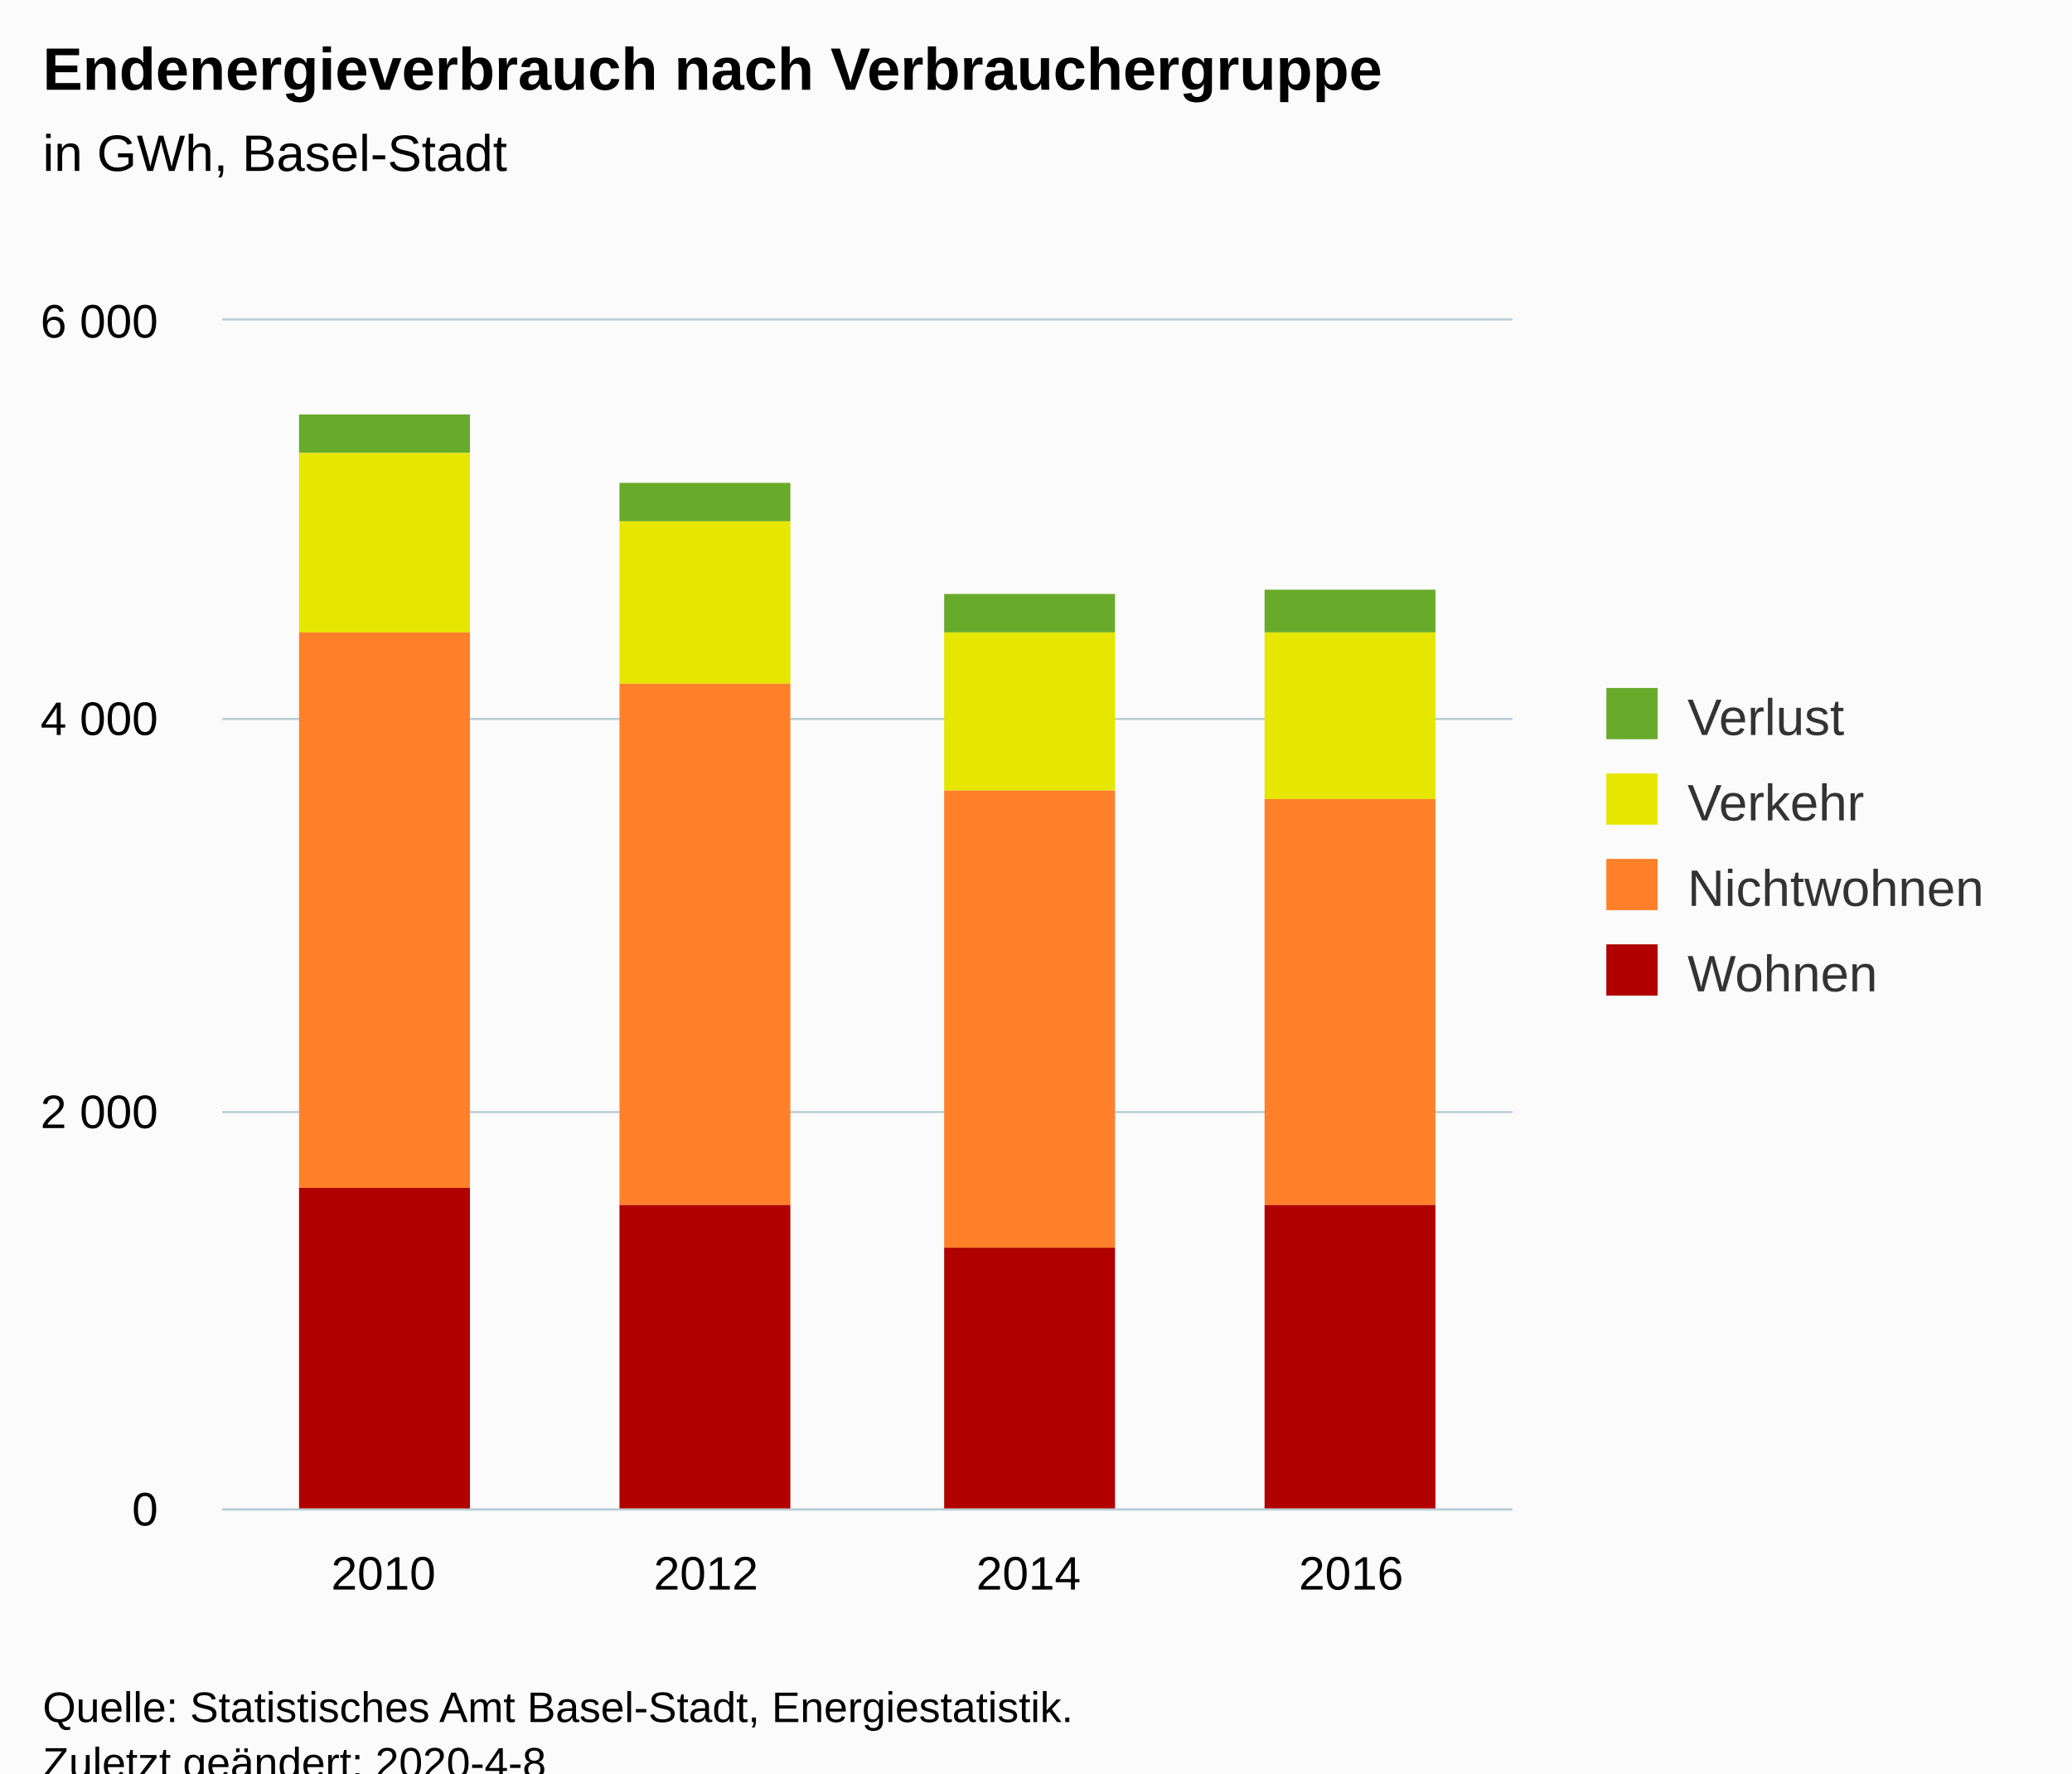
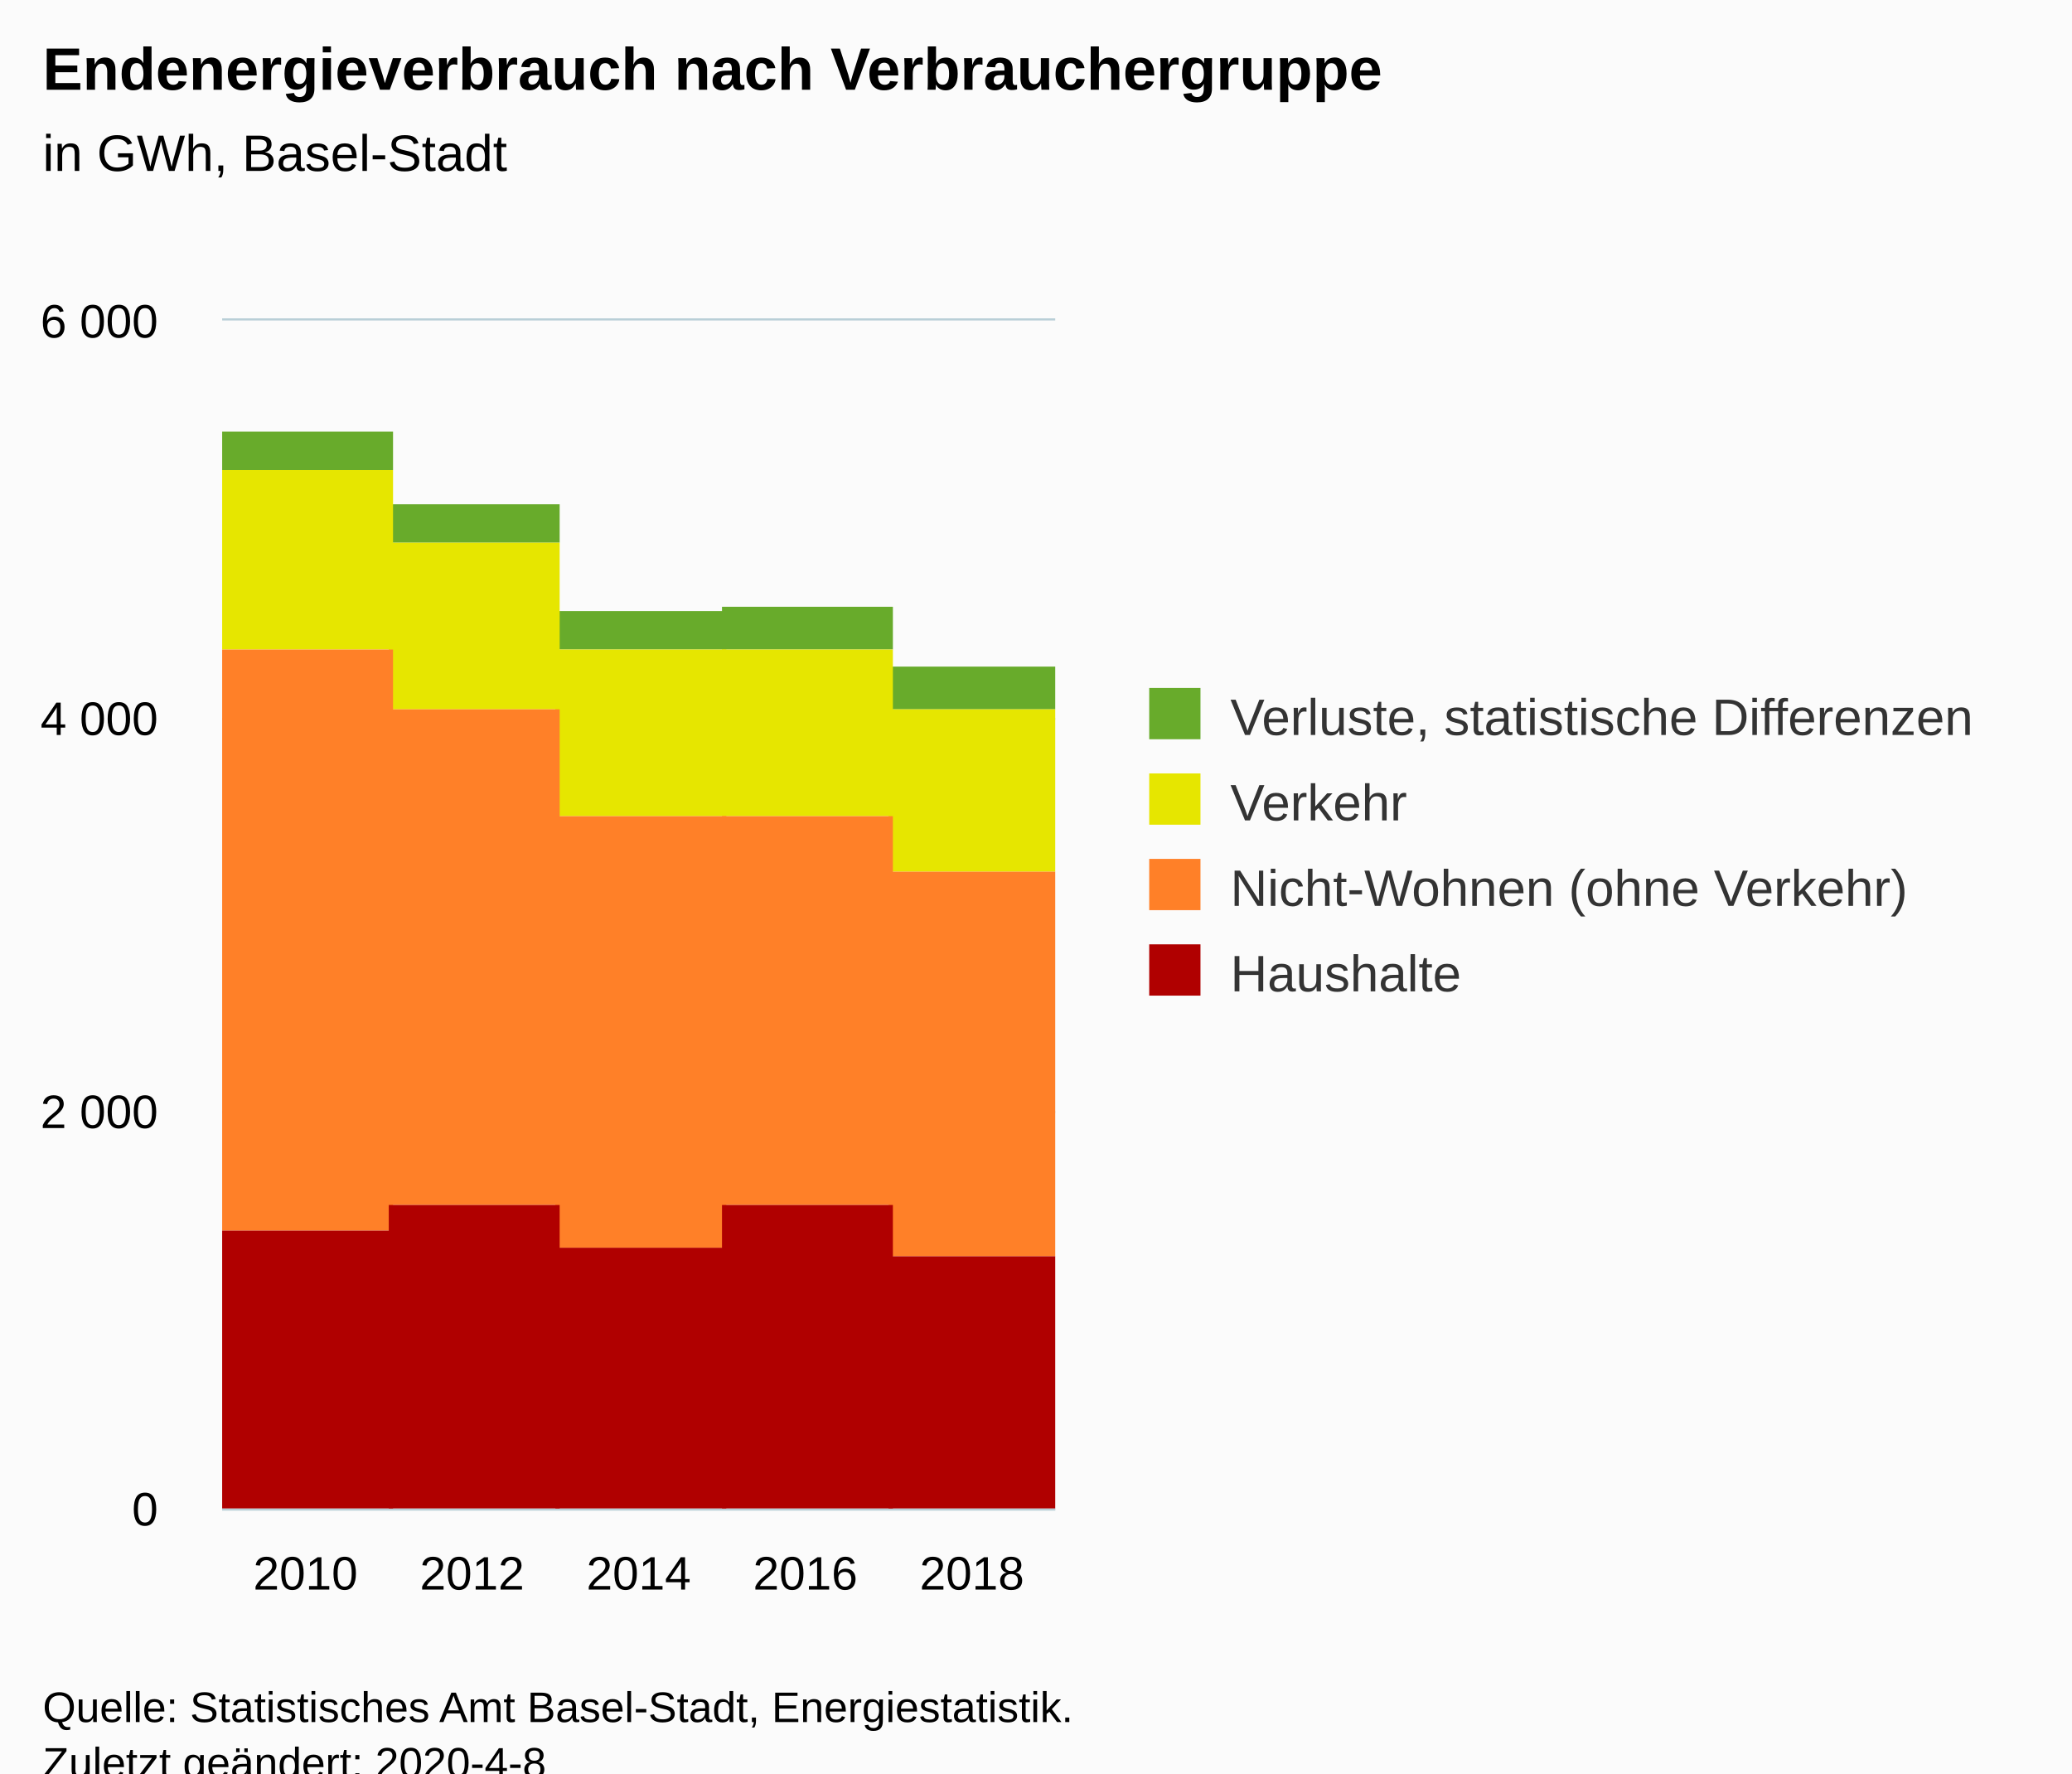
<svg xmlns="http://www.w3.org/2000/svg" version="1.1" class="highcharts-root" style="font-family:Arial;font-size:12px;" viewBox="0 0 485 415">
  <defs>
-     <clipPath id="highcharts-flgvqp6-6">
-       <rect x="0" y="0" width="302" height="278" fill="none" />
+     <clipPath id="highcharts-q4du82g-6">
+       <rect x="0" y="0" width="195" height="278" fill="none" />
    </clipPath>
-     <clipPath id="highcharts-flgvqp6-7">
-       <rect x="0" y="0" width="302" height="278" fill="none" />
+     <clipPath id="highcharts-q4du82g-7">
+       <rect x="0" y="0" width="195" height="278" fill="none" />
    </clipPath>
  </defs>
  <rect fill="#fbfbfb" class="highcharts-background" x="0" y="0" width="485" height="428" rx="0" ry="0" />
-   <rect fill="none" class="highcharts-plot-background" x="52" y="75" width="302" height="278" />
+   <rect fill="none" class="highcharts-plot-background" x="52" y="75" width="195" height="278" />
  <g class="highcharts-pane-group" data-z-index="0" />
  <g class="highcharts-grid highcharts-xaxis-grid " data-z-index="1">
-     <path fill="none" data-z-index="1" class="highcharts-grid-line" d="M 127.5 75 L 127.5 353" opacity="1" />
-     <path fill="none" data-z-index="1" class="highcharts-grid-line" d="M 202.5 75 L 202.5 353" opacity="1" />
-     <path fill="none" data-z-index="1" class="highcharts-grid-line" d="M 278.5 75 L 278.5 353" opacity="1" />
-     <path fill="none" data-z-index="1" class="highcharts-grid-line" d="M 353.5 75 L 353.5 353" opacity="1" />
+     <path fill="none" data-z-index="1" class="highcharts-grid-line" d="M 90.5 75 L 90.5 353" opacity="1" />
+     <path fill="none" data-z-index="1" class="highcharts-grid-line" d="M 129.5 75 L 129.5 353" opacity="1" />
+     <path fill="none" data-z-index="1" class="highcharts-grid-line" d="M 168.5 75 L 168.5 353" opacity="1" />
+     <path fill="none" data-z-index="1" class="highcharts-grid-line" d="M 207.5 75 L 207.5 353" opacity="1" />
+     <path fill="none" data-z-index="1" class="highcharts-grid-line" d="M 246.5 75 L 246.5 353" opacity="1" />
    <path fill="none" data-z-index="1" class="highcharts-grid-line" d="M 51.5 75 L 51.5 353" opacity="1" />
  </g>
  <g class="highcharts-grid highcharts-yaxis-grid " data-z-index="1">
-     <path fill="none" stroke="#B9CFD7" stroke-width="0.5" data-z-index="1" class="highcharts-grid-line" d="M 52 353.25 L 354 353.25" opacity="1" />
-     <path fill="none" stroke="#B9CFD7" stroke-width="0.5" data-z-index="1" class="highcharts-grid-line" d="M 52 260.25 L 354 260.25" opacity="1" />
-     <path fill="none" stroke="#B9CFD7" stroke-width="0.5" data-z-index="1" class="highcharts-grid-line" d="M 52 168.25 L 354 168.25" opacity="1" />
-     <path fill="none" stroke="#B9CFD7" stroke-width="0.5" data-z-index="1" class="highcharts-grid-line" d="M 52 74.75 L 354 74.75" opacity="1" />
+     <path fill="none" stroke="#B9CFD7" stroke-width="0.5" data-z-index="1" class="highcharts-grid-line" d="M 52 353.25 L 247 353.25" opacity="1" />
+     <path fill="none" stroke="#B9CFD7" stroke-width="0.5" data-z-index="1" class="highcharts-grid-line" d="M 52 260.25 L 247 260.25" opacity="1" />
+     <path fill="none" stroke="#B9CFD7" stroke-width="0.5" data-z-index="1" class="highcharts-grid-line" d="M 52 168.25 L 247 168.25" opacity="1" />
+     <path fill="none" stroke="#B9CFD7" stroke-width="0.5" data-z-index="1" class="highcharts-grid-line" d="M 52 74.75 L 247 74.75" opacity="1" />
  </g>
-   <rect fill="none" class="highcharts-plot-border" data-z-index="1" x="52" y="75" width="302" height="278" />
+   <rect fill="none" class="highcharts-plot-border" data-z-index="1" x="52" y="75" width="195" height="278" />
  <g class="highcharts-axis highcharts-xaxis " data-z-index="2">
-     <path fill="none" class="highcharts-axis-line" stroke="#B9CFD7" stroke-width="0.5" data-z-index="7" d="M 52 353.25 L 354 353.25" />
+     <path fill="none" class="highcharts-axis-line" stroke="#B9CFD7" stroke-width="0.5" data-z-index="7" d="M 52 353.25 L 247 353.25" />
  </g>
  <g class="highcharts-axis highcharts-yaxis " data-z-index="2">
    <path fill="none" class="highcharts-axis-line" data-z-index="7" d="M 52 75 L 52 353" />
  </g>
  <g class="highcharts-series-group" data-z-index="3">
-     <g data-z-index="0.1" class="highcharts-series highcharts-series-0 highcharts-column-series " transform="translate(52,75) scale(1 1)" clip-path="url(#highcharts-flgvqp6-7)">
-       <rect x="18" y="22" width="40" height="9" fill="#68AB2B " class="highcharts-point" />
-       <rect x="93" y="38" width="40" height="9" fill="#68AB2B " class="highcharts-point" />
-       <rect x="169" y="64" width="40" height="9" fill="#68AB2B " class="highcharts-point" />
-       <rect x="244" y="63" width="40" height="10" fill="#68AB2B " class="highcharts-point" />
+     <g data-z-index="0.1" class="highcharts-series highcharts-series-0 highcharts-column-series " transform="translate(52,75) scale(1 1)" clip-path="url(#highcharts-q4du82g-7)">
+       <rect x="0" y="26" width="40" height="9" fill="#68AB2B " class="highcharts-point" />
+       <rect x="39" y="43" width="40" height="9" fill="#68AB2B " class="highcharts-point" />
+       <rect x="78" y="68" width="40" height="9" fill="#68AB2B " class="highcharts-point" />
+       <rect x="117" y="67" width="40" height="10" fill="#68AB2B " class="highcharts-point" />
+       <rect x="156" y="81" width="40" height="10" fill="#68AB2B " class="highcharts-point" />
    </g>
    <g data-z-index="0.1" class="highcharts-markers highcharts-series-0 highcharts-column-series " transform="translate(52,75) scale(1 1)" clip-path="none" />
-     <g data-z-index="0.1" class="highcharts-series highcharts-series-1 highcharts-column-series " transform="translate(52,75) scale(1 1)" clip-path="url(#highcharts-flgvqp6-7)">
-       <rect x="18" y="31" width="40" height="42" fill="#E6E600" class="highcharts-point" />
-       <rect x="93" y="47" width="40" height="38" fill="#E6E600" class="highcharts-point" />
-       <rect x="169" y="73" width="40" height="37" fill="#E6E600" class="highcharts-point" />
-       <rect x="244" y="73" width="40" height="39" fill="#E6E600" class="highcharts-point" />
+     <g data-z-index="0.1" class="highcharts-series highcharts-series-1 highcharts-column-series " transform="translate(52,75) scale(1 1)" clip-path="url(#highcharts-q4du82g-7)">
+       <rect x="0" y="35" width="40" height="42" fill="#E6E600" class="highcharts-point" />
+       <rect x="39" y="52" width="40" height="39" fill="#E6E600" class="highcharts-point" />
+       <rect x="78" y="77" width="40" height="39" fill="#E6E600" class="highcharts-point" />
+       <rect x="117" y="77" width="40" height="39" fill="#E6E600" class="highcharts-point" />
+       <rect x="156" y="91" width="40" height="38" fill="#E6E600" class="highcharts-point" />
    </g>
    <g data-z-index="0.1" class="highcharts-markers highcharts-series-1 highcharts-column-series " transform="translate(52,75) scale(1 1)" clip-path="none" />
-     <g data-z-index="0.1" class="highcharts-series highcharts-series-2 highcharts-column-series " transform="translate(52,75) scale(1 1)" clip-path="url(#highcharts-flgvqp6-7)">
-       <rect x="18" y="73" width="40" height="130" fill="#FF8028" class="highcharts-point" />
-       <rect x="93" y="85" width="40" height="122" fill="#FF8028" class="highcharts-point" />
-       <rect x="169" y="110" width="40" height="107" fill="#FF8028" class="highcharts-point" />
-       <rect x="244" y="112" width="40" height="95" fill="#FF8028" class="highcharts-point" />
+     <g data-z-index="0.1" class="highcharts-series highcharts-series-2 highcharts-column-series " transform="translate(52,75) scale(1 1)" clip-path="url(#highcharts-q4du82g-7)">
+       <rect x="0" y="77" width="40" height="136" fill="#FF8028" class="highcharts-point" />
+       <rect x="39" y="91" width="40" height="116" fill="#FF8028" class="highcharts-point" />
+       <rect x="78" y="116" width="40" height="101" fill="#FF8028" class="highcharts-point" />
+       <rect x="117" y="116" width="40" height="91" fill="#FF8028" class="highcharts-point" />
+       <rect x="156" y="129" width="40" height="90" fill="#FF8028" class="highcharts-point" />
    </g>
    <g data-z-index="0.1" class="highcharts-markers highcharts-series-2 highcharts-column-series " transform="translate(52,75) scale(1 1)" clip-path="none" />
-     <g data-z-index="0.1" class="highcharts-series highcharts-series-3 highcharts-column-series " transform="translate(52,75) scale(1 1)" clip-path="url(#highcharts-flgvqp6-7)">
-       <rect x="18" y="203" width="40" height="76" fill="#B00000" class="highcharts-point" />
-       <rect x="93" y="207" width="40" height="72" fill="#B00000" class="highcharts-point" />
-       <rect x="169" y="217" width="40" height="62" fill="#B00000" class="highcharts-point" />
-       <rect x="244" y="207" width="40" height="72" fill="#B00000" class="highcharts-point" />
+     <g data-z-index="0.1" class="highcharts-series highcharts-series-3 highcharts-column-series " transform="translate(52,75) scale(1 1)" clip-path="url(#highcharts-q4du82g-7)">
+       <rect x="0" y="213" width="40" height="66" fill="#B00000" class="highcharts-point" />
+       <rect x="39" y="207" width="40" height="72" fill="#B00000" class="highcharts-point" />
+       <rect x="78" y="217" width="40" height="62" fill="#B00000" class="highcharts-point" />
+       <rect x="117" y="207" width="40" height="72" fill="#B00000" class="highcharts-point" />
+       <rect x="156" y="219" width="40" height="60" fill="#B00000" class="highcharts-point" />
    </g>
    <g data-z-index="0.1" class="highcharts-markers highcharts-series-3 highcharts-column-series " transform="translate(52,75) scale(1 1)" clip-path="none" />
  </g>
  <text x="10" text-anchor="start" class="highcharts-title" data-z-index="4" style="color:#000000;font-size:14px;font-weight:bold;fill:#000000;" y="21">
    <tspan>Endenergieverbrauch nach Verbrauchergruppe</tspan>
  </text>
  <text x="10" text-anchor="start" class="highcharts-subtitle" data-z-index="4" style="color:#000000;font-size:12px;font-weight:normal;font-family:Arial;fill:#000000;" y="40">
    <tspan>in GWh, Basel-Stadt</tspan>
  </text>
-   <g class="highcharts-legend" data-z-index="7" transform="translate(366,154)">
-     <rect fill="none" class="highcharts-legend-box" rx="0" ry="0" x="0" y="0" width="109" height="91" visibility="visible" />
+   <g class="highcharts-legend" data-z-index="7" transform="translate(259,154)">
+     <rect fill="none" class="highcharts-legend-box" rx="0" ry="0" x="0" y="0" width="216" height="91" visibility="visible" />
    <g data-z-index="1">
      <g>
        <g class="highcharts-legend-item highcharts-column-series highcharts-color-undefined highcharts-series-0" data-z-index="1" transform="translate(8,3)">
          <text x="21" style="color:#333333;font-size:12px;font-weight:normal;cursor:pointer;fill:#333333;" text-anchor="start" data-z-index="2" y="15">
-             <tspan>Verlust</tspan>
+             <tspan>Verluste, statistische Differenzen</tspan>
          </text>
          <rect x="2" y="4" width="12" height="12" fill="#68AB2B " class="highcharts-point" data-z-index="3" />
        </g>
        <g class="highcharts-legend-item highcharts-column-series highcharts-color-undefined highcharts-series-1" data-z-index="1" transform="translate(8,23)">
          <text x="21" y="15" style="color:#333333;font-size:12px;font-weight:normal;cursor:pointer;fill:#333333;" text-anchor="start" data-z-index="2">
            <tspan>Verkehr</tspan>
          </text>
          <rect x="2" y="4" width="12" height="12" fill="#E6E600" class="highcharts-point" data-z-index="3" />
        </g>
        <g class="highcharts-legend-item highcharts-column-series highcharts-color-undefined highcharts-series-2" data-z-index="1" transform="translate(8,43)">
          <text x="21" y="15" style="color:#333333;font-size:12px;font-weight:normal;cursor:pointer;fill:#333333;" text-anchor="start" data-z-index="2">
-             <tspan>Nichtwohnen</tspan>
+             <tspan>Nicht-Wohnen (ohne Verkehr)</tspan>
          </text>
          <rect x="2" y="4" width="12" height="12" fill="#FF8028" class="highcharts-point" data-z-index="3" />
        </g>
        <g class="highcharts-legend-item highcharts-column-series highcharts-color-undefined highcharts-series-3" data-z-index="1" transform="translate(8,63)">
          <text x="21" y="15" style="color:#333333;font-size:12px;font-weight:normal;cursor:pointer;fill:#333333;" text-anchor="start" data-z-index="2">
-             <tspan>Wohnen</tspan>
+             <tspan>Haushalte</tspan>
          </text>
          <rect x="2" y="4" width="12" height="12" fill="#B00000" class="highcharts-point" data-z-index="3" />
        </g>
      </g>
    </g>
  </g>
  <g class="highcharts-axis-labels highcharts-xaxis-labels " data-z-index="7">
-     <text x="89.75" style="color:#000000;cursor:default;font-size:11px;fill:#000000;" text-anchor="middle" transform="translate(0,0)" y="372" opacity="1">2010</text>
-     <text x="165.25" style="color:#000000;cursor:default;font-size:11px;fill:#000000;" text-anchor="middle" transform="translate(0,0)" y="372" opacity="1">2012</text>
-     <text x="240.75" style="color:#000000;cursor:default;font-size:11px;fill:#000000;" text-anchor="middle" transform="translate(0,0)" y="372" opacity="1">2014</text>
-     <text x="316.25" style="color:#000000;cursor:default;font-size:11px;fill:#000000;" text-anchor="middle" transform="translate(0,0)" y="372" opacity="1">2016</text>
+     <text x="71.5" style="color:#000000;cursor:default;font-size:11px;fill:#000000;" text-anchor="middle" transform="translate(0,0)" y="372" opacity="1">2010</text>
+     <text x="110.5" style="color:#000000;cursor:default;font-size:11px;fill:#000000;" text-anchor="middle" transform="translate(0,0)" y="372" opacity="1">2012</text>
+     <text x="149.5" style="color:#000000;cursor:default;font-size:11px;fill:#000000;" text-anchor="middle" transform="translate(0,0)" y="372" opacity="1">2014</text>
+     <text x="188.5" style="color:#000000;cursor:default;font-size:11px;fill:#000000;" text-anchor="middle" transform="translate(0,0)" y="372" opacity="1">2016</text>
+     <text x="227.5" style="color:#000000;cursor:default;font-size:11px;fill:#000000;" text-anchor="middle" transform="translate(0,0)" y="372" opacity="1">2018</text>
  </g>
  <g class="highcharts-axis-labels highcharts-yaxis-labels " data-z-index="7">
    <text x="37" style="color:#000000;cursor:default;font-size:11px;fill:#000000;" text-anchor="end" transform="translate(0,0)" y="357" opacity="1">0</text>
    <text x="37" style="color:#000000;cursor:default;font-size:11px;fill:#000000;" text-anchor="end" transform="translate(0,0)" y="264" opacity="1">
      <tspan>2 000</tspan>
    </text>
    <text x="37" style="color:#000000;cursor:default;font-size:11px;fill:#000000;" text-anchor="end" transform="translate(0,0)" y="172" opacity="1">
      <tspan>4 000</tspan>
    </text>
    <text x="37" style="color:#000000;cursor:default;font-size:11px;fill:#000000;" text-anchor="end" transform="translate(0,0)" y="79" opacity="1">
      <tspan>6 000</tspan>
    </text>
  </g>
  <text x="10" class="highcharts-credits" text-anchor="start" data-z-index="8" style="cursor:default;color:#000000;font-size:10px;fill:#000000;" y="403">
    <tspan>Quelle: Statistisches Amt Basel-Stadt, Energiestatistik.</tspan>
    <tspan x="10" dy="13">Zuletzt geändert: 2020-4-8</tspan>
  </text>
</svg>
